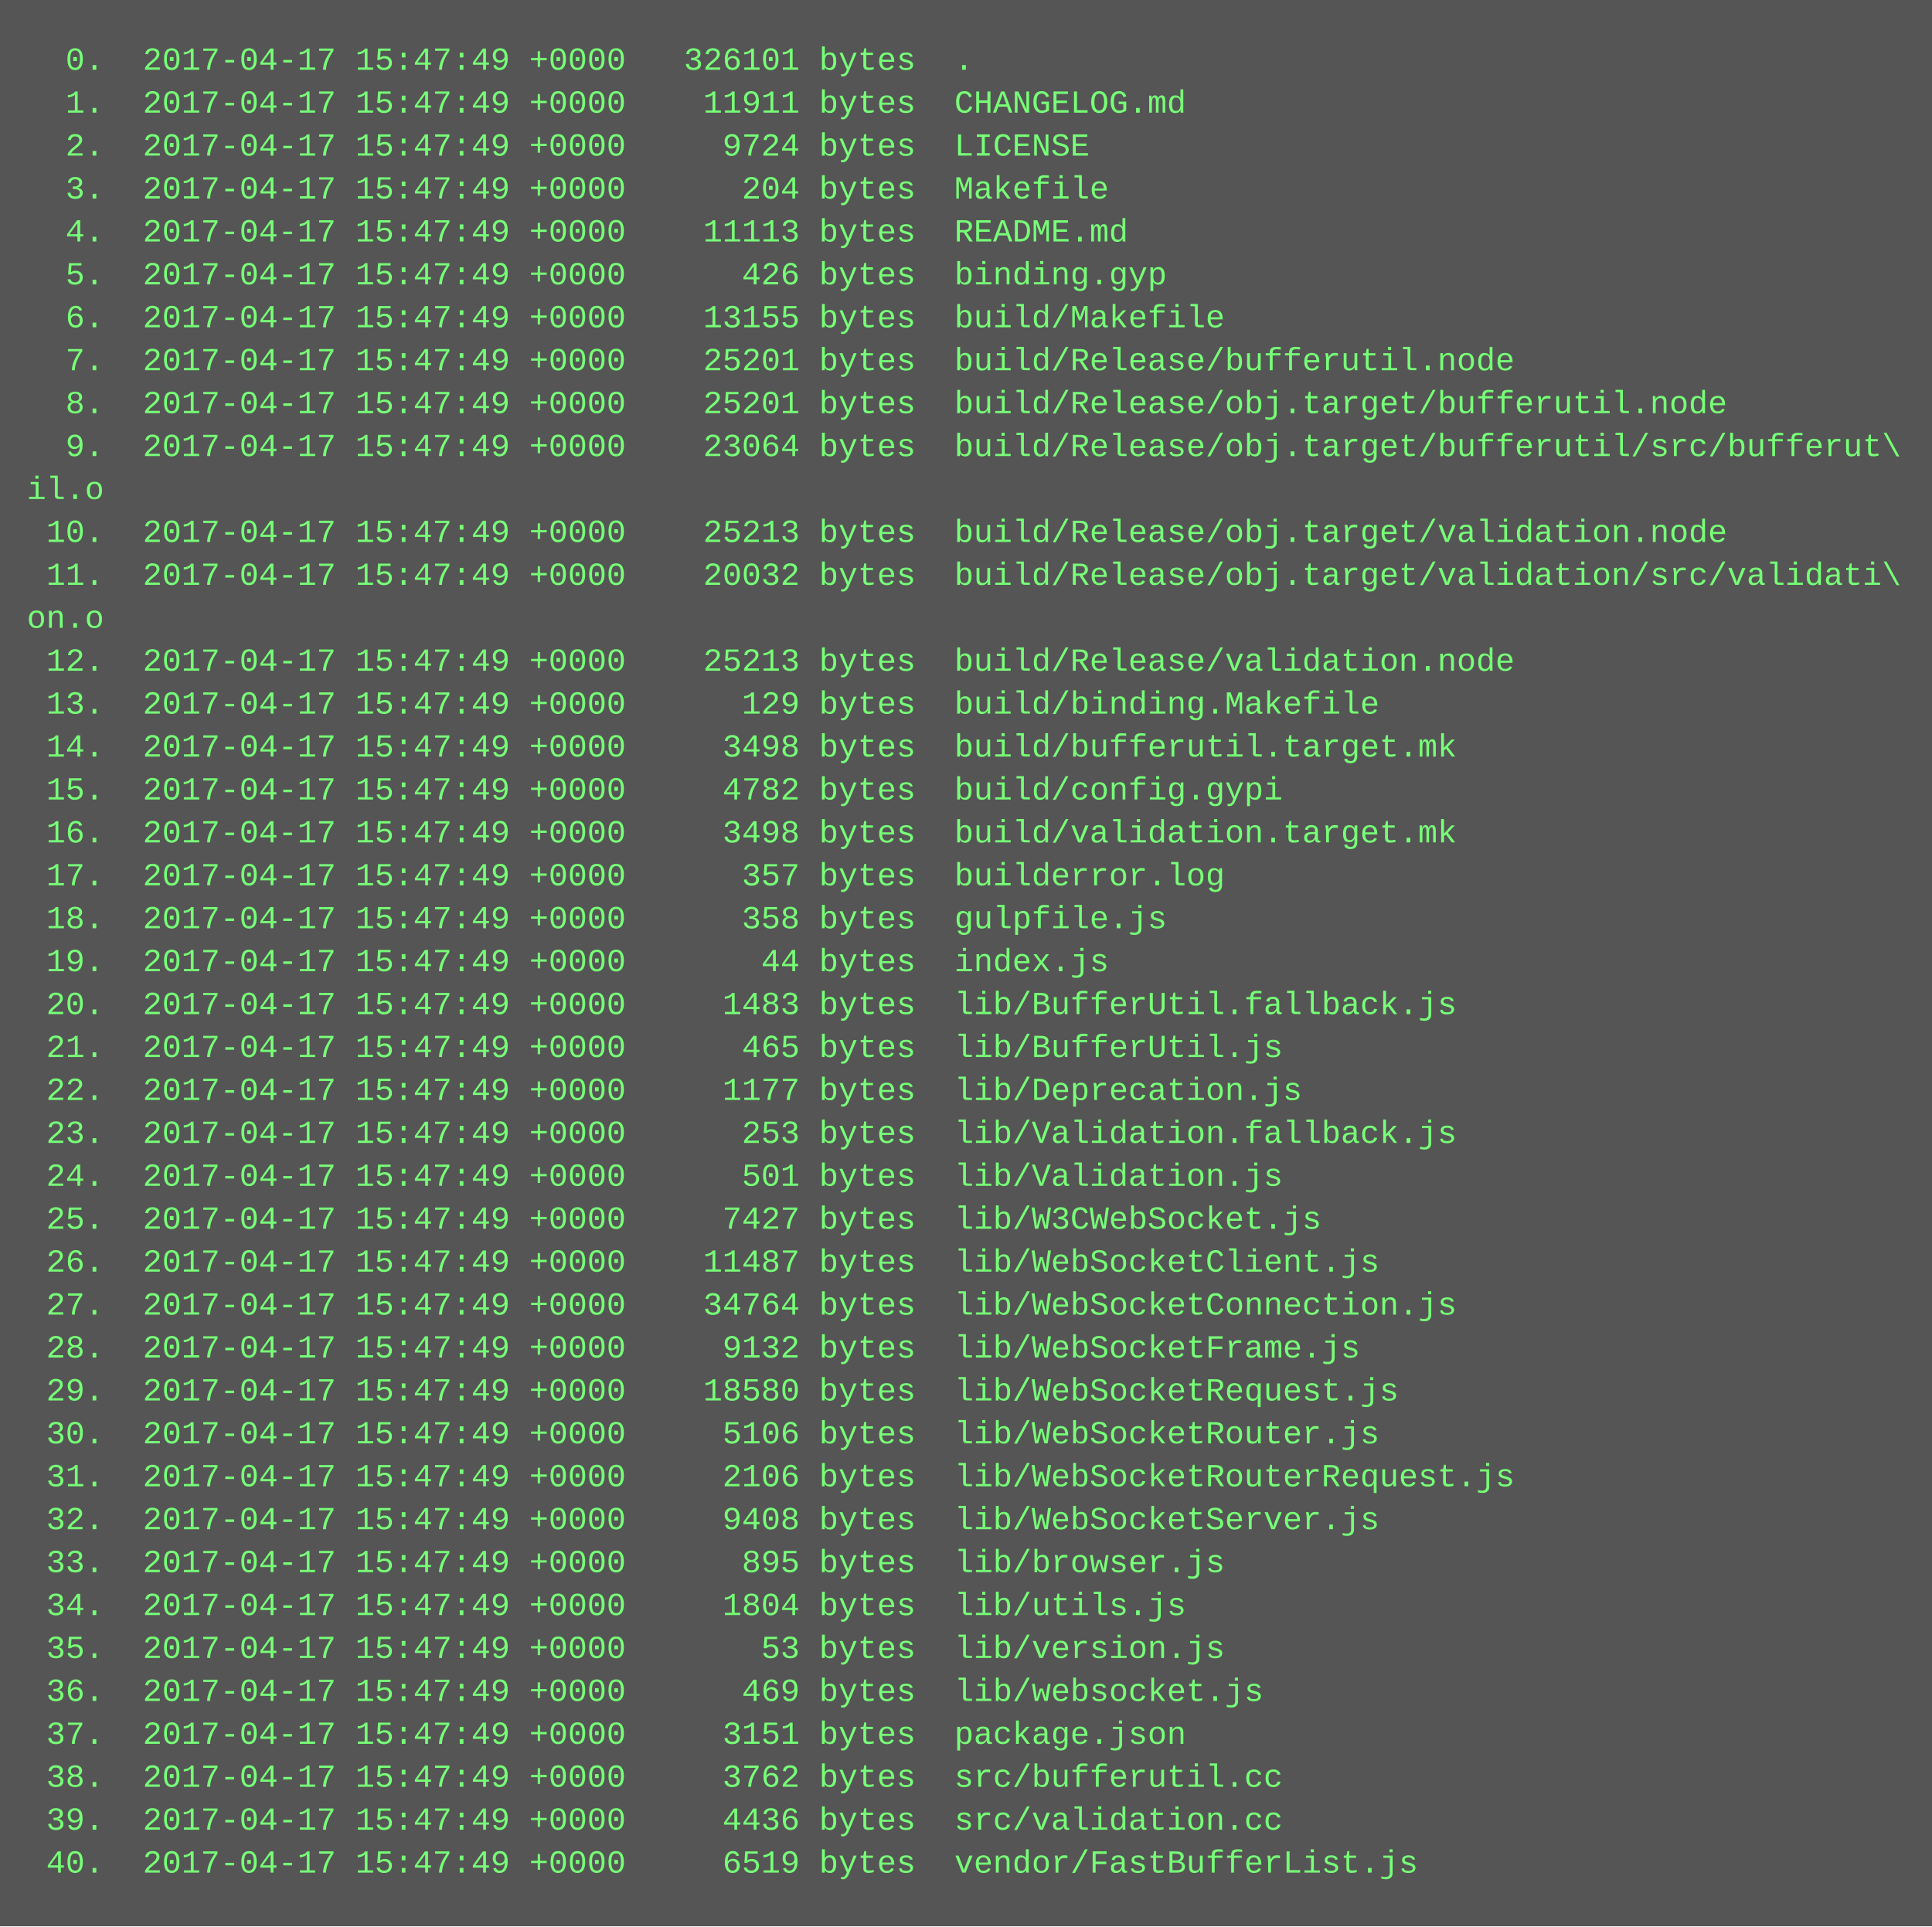
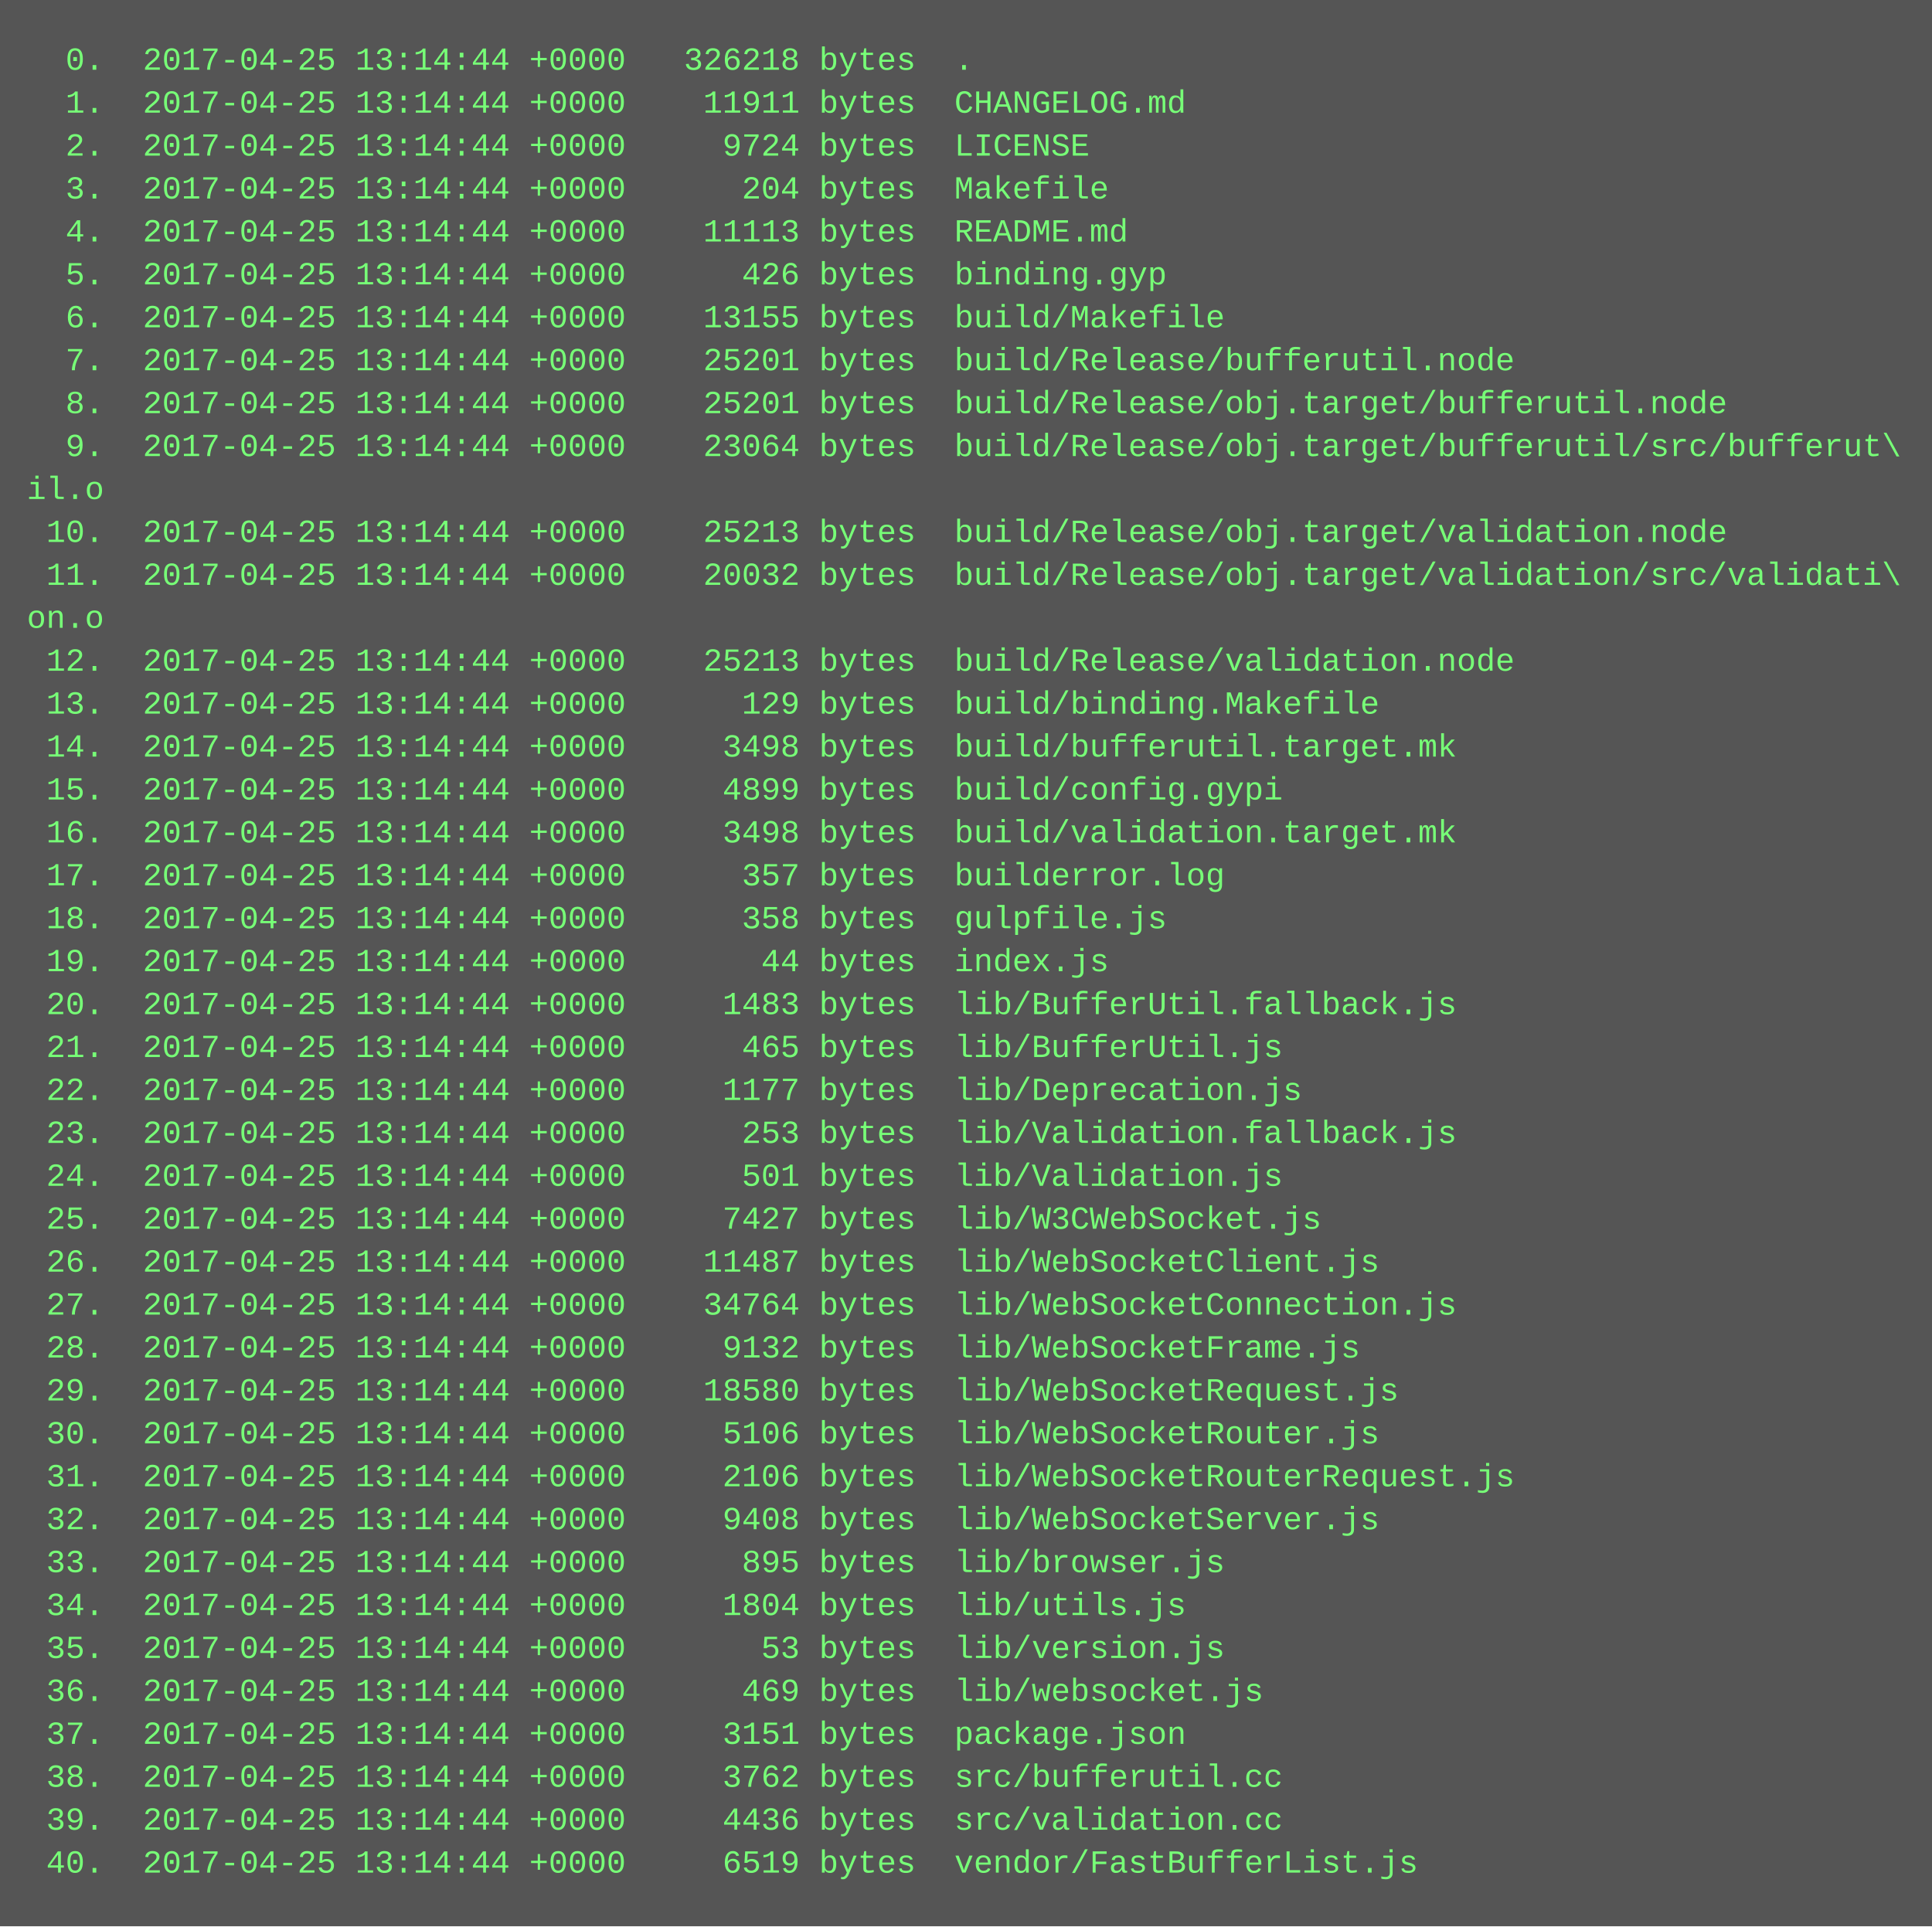
<svg xmlns="http://www.w3.org/2000/svg" height="718" width="720">
  <rect height="718" fill="#555" width="720" />
  <text fill="#7f7" font-family="Courier New" font-size="12" xml:space="preserve">
-     <tspan x="10" y="26">  0.  2017-04-17 15:47:49 +0000   326101 bytes  .</tspan>
-     <tspan x="10" y="42">  1.  2017-04-17 15:47:49 +0000    11911 bytes  CHANGELOG.md</tspan>
-     <tspan x="10" y="58">  2.  2017-04-17 15:47:49 +0000     9724 bytes  LICENSE</tspan>
-     <tspan x="10" y="74">  3.  2017-04-17 15:47:49 +0000      204 bytes  Makefile</tspan>
-     <tspan x="10" y="90">  4.  2017-04-17 15:47:49 +0000    11113 bytes  README.md</tspan>
-     <tspan x="10" y="106">  5.  2017-04-17 15:47:49 +0000      426 bytes  binding.gyp</tspan>
-     <tspan x="10" y="122">  6.  2017-04-17 15:47:49 +0000    13155 bytes  build/Makefile</tspan>
-     <tspan x="10" y="138">  7.  2017-04-17 15:47:49 +0000    25201 bytes  build/Release/bufferutil.node</tspan>
-     <tspan x="10" y="154">  8.  2017-04-17 15:47:49 +0000    25201 bytes  build/Release/obj.target/bufferutil.node</tspan>
-     <tspan x="10" y="170">  9.  2017-04-17 15:47:49 +0000    23064 bytes  build/Release/obj.target/bufferutil/src/bufferut\</tspan>
+     <tspan x="10" y="26">  0.  2017-04-25 13:14:44 +0000   326218 bytes  .</tspan>
+     <tspan x="10" y="42">  1.  2017-04-25 13:14:44 +0000    11911 bytes  CHANGELOG.md</tspan>
+     <tspan x="10" y="58">  2.  2017-04-25 13:14:44 +0000     9724 bytes  LICENSE</tspan>
+     <tspan x="10" y="74">  3.  2017-04-25 13:14:44 +0000      204 bytes  Makefile</tspan>
+     <tspan x="10" y="90">  4.  2017-04-25 13:14:44 +0000    11113 bytes  README.md</tspan>
+     <tspan x="10" y="106">  5.  2017-04-25 13:14:44 +0000      426 bytes  binding.gyp</tspan>
+     <tspan x="10" y="122">  6.  2017-04-25 13:14:44 +0000    13155 bytes  build/Makefile</tspan>
+     <tspan x="10" y="138">  7.  2017-04-25 13:14:44 +0000    25201 bytes  build/Release/bufferutil.node</tspan>
+     <tspan x="10" y="154">  8.  2017-04-25 13:14:44 +0000    25201 bytes  build/Release/obj.target/bufferutil.node</tspan>
+     <tspan x="10" y="170">  9.  2017-04-25 13:14:44 +0000    23064 bytes  build/Release/obj.target/bufferutil/src/bufferut\</tspan>
    <tspan x="10" y="186">il.o</tspan>
-     <tspan x="10" y="202"> 10.  2017-04-17 15:47:49 +0000    25213 bytes  build/Release/obj.target/validation.node</tspan>
-     <tspan x="10" y="218"> 11.  2017-04-17 15:47:49 +0000    20032 bytes  build/Release/obj.target/validation/src/validati\</tspan>
+     <tspan x="10" y="202"> 10.  2017-04-25 13:14:44 +0000    25213 bytes  build/Release/obj.target/validation.node</tspan>
+     <tspan x="10" y="218"> 11.  2017-04-25 13:14:44 +0000    20032 bytes  build/Release/obj.target/validation/src/validati\</tspan>
    <tspan x="10" y="234">on.o</tspan>
-     <tspan x="10" y="250"> 12.  2017-04-17 15:47:49 +0000    25213 bytes  build/Release/validation.node</tspan>
-     <tspan x="10" y="266"> 13.  2017-04-17 15:47:49 +0000      129 bytes  build/binding.Makefile</tspan>
-     <tspan x="10" y="282"> 14.  2017-04-17 15:47:49 +0000     3498 bytes  build/bufferutil.target.mk</tspan>
-     <tspan x="10" y="298"> 15.  2017-04-17 15:47:49 +0000     4782 bytes  build/config.gypi</tspan>
-     <tspan x="10" y="314"> 16.  2017-04-17 15:47:49 +0000     3498 bytes  build/validation.target.mk</tspan>
-     <tspan x="10" y="330"> 17.  2017-04-17 15:47:49 +0000      357 bytes  builderror.log</tspan>
-     <tspan x="10" y="346"> 18.  2017-04-17 15:47:49 +0000      358 bytes  gulpfile.js</tspan>
-     <tspan x="10" y="362"> 19.  2017-04-17 15:47:49 +0000       44 bytes  index.js</tspan>
-     <tspan x="10" y="378"> 20.  2017-04-17 15:47:49 +0000     1483 bytes  lib/BufferUtil.fallback.js</tspan>
-     <tspan x="10" y="394"> 21.  2017-04-17 15:47:49 +0000      465 bytes  lib/BufferUtil.js</tspan>
-     <tspan x="10" y="410"> 22.  2017-04-17 15:47:49 +0000     1177 bytes  lib/Deprecation.js</tspan>
-     <tspan x="10" y="426"> 23.  2017-04-17 15:47:49 +0000      253 bytes  lib/Validation.fallback.js</tspan>
-     <tspan x="10" y="442"> 24.  2017-04-17 15:47:49 +0000      501 bytes  lib/Validation.js</tspan>
-     <tspan x="10" y="458"> 25.  2017-04-17 15:47:49 +0000     7427 bytes  lib/W3CWebSocket.js</tspan>
-     <tspan x="10" y="474"> 26.  2017-04-17 15:47:49 +0000    11487 bytes  lib/WebSocketClient.js</tspan>
-     <tspan x="10" y="490"> 27.  2017-04-17 15:47:49 +0000    34764 bytes  lib/WebSocketConnection.js</tspan>
-     <tspan x="10" y="506"> 28.  2017-04-17 15:47:49 +0000     9132 bytes  lib/WebSocketFrame.js</tspan>
-     <tspan x="10" y="522"> 29.  2017-04-17 15:47:49 +0000    18580 bytes  lib/WebSocketRequest.js</tspan>
-     <tspan x="10" y="538"> 30.  2017-04-17 15:47:49 +0000     5106 bytes  lib/WebSocketRouter.js</tspan>
-     <tspan x="10" y="554"> 31.  2017-04-17 15:47:49 +0000     2106 bytes  lib/WebSocketRouterRequest.js</tspan>
-     <tspan x="10" y="570"> 32.  2017-04-17 15:47:49 +0000     9408 bytes  lib/WebSocketServer.js</tspan>
-     <tspan x="10" y="586"> 33.  2017-04-17 15:47:49 +0000      895 bytes  lib/browser.js</tspan>
-     <tspan x="10" y="602"> 34.  2017-04-17 15:47:49 +0000     1804 bytes  lib/utils.js</tspan>
-     <tspan x="10" y="618"> 35.  2017-04-17 15:47:49 +0000       53 bytes  lib/version.js</tspan>
-     <tspan x="10" y="634"> 36.  2017-04-17 15:47:49 +0000      469 bytes  lib/websocket.js</tspan>
-     <tspan x="10" y="650"> 37.  2017-04-17 15:47:49 +0000     3151 bytes  package.json</tspan>
-     <tspan x="10" y="666"> 38.  2017-04-17 15:47:49 +0000     3762 bytes  src/bufferutil.cc</tspan>
-     <tspan x="10" y="682"> 39.  2017-04-17 15:47:49 +0000     4436 bytes  src/validation.cc</tspan>
-     <tspan x="10" y="698"> 40.  2017-04-17 15:47:49 +0000     6519 bytes  vendor/FastBufferList.js</tspan>
+     <tspan x="10" y="250"> 12.  2017-04-25 13:14:44 +0000    25213 bytes  build/Release/validation.node</tspan>
+     <tspan x="10" y="266"> 13.  2017-04-25 13:14:44 +0000      129 bytes  build/binding.Makefile</tspan>
+     <tspan x="10" y="282"> 14.  2017-04-25 13:14:44 +0000     3498 bytes  build/bufferutil.target.mk</tspan>
+     <tspan x="10" y="298"> 15.  2017-04-25 13:14:44 +0000     4899 bytes  build/config.gypi</tspan>
+     <tspan x="10" y="314"> 16.  2017-04-25 13:14:44 +0000     3498 bytes  build/validation.target.mk</tspan>
+     <tspan x="10" y="330"> 17.  2017-04-25 13:14:44 +0000      357 bytes  builderror.log</tspan>
+     <tspan x="10" y="346"> 18.  2017-04-25 13:14:44 +0000      358 bytes  gulpfile.js</tspan>
+     <tspan x="10" y="362"> 19.  2017-04-25 13:14:44 +0000       44 bytes  index.js</tspan>
+     <tspan x="10" y="378"> 20.  2017-04-25 13:14:44 +0000     1483 bytes  lib/BufferUtil.fallback.js</tspan>
+     <tspan x="10" y="394"> 21.  2017-04-25 13:14:44 +0000      465 bytes  lib/BufferUtil.js</tspan>
+     <tspan x="10" y="410"> 22.  2017-04-25 13:14:44 +0000     1177 bytes  lib/Deprecation.js</tspan>
+     <tspan x="10" y="426"> 23.  2017-04-25 13:14:44 +0000      253 bytes  lib/Validation.fallback.js</tspan>
+     <tspan x="10" y="442"> 24.  2017-04-25 13:14:44 +0000      501 bytes  lib/Validation.js</tspan>
+     <tspan x="10" y="458"> 25.  2017-04-25 13:14:44 +0000     7427 bytes  lib/W3CWebSocket.js</tspan>
+     <tspan x="10" y="474"> 26.  2017-04-25 13:14:44 +0000    11487 bytes  lib/WebSocketClient.js</tspan>
+     <tspan x="10" y="490"> 27.  2017-04-25 13:14:44 +0000    34764 bytes  lib/WebSocketConnection.js</tspan>
+     <tspan x="10" y="506"> 28.  2017-04-25 13:14:44 +0000     9132 bytes  lib/WebSocketFrame.js</tspan>
+     <tspan x="10" y="522"> 29.  2017-04-25 13:14:44 +0000    18580 bytes  lib/WebSocketRequest.js</tspan>
+     <tspan x="10" y="538"> 30.  2017-04-25 13:14:44 +0000     5106 bytes  lib/WebSocketRouter.js</tspan>
+     <tspan x="10" y="554"> 31.  2017-04-25 13:14:44 +0000     2106 bytes  lib/WebSocketRouterRequest.js</tspan>
+     <tspan x="10" y="570"> 32.  2017-04-25 13:14:44 +0000     9408 bytes  lib/WebSocketServer.js</tspan>
+     <tspan x="10" y="586"> 33.  2017-04-25 13:14:44 +0000      895 bytes  lib/browser.js</tspan>
+     <tspan x="10" y="602"> 34.  2017-04-25 13:14:44 +0000     1804 bytes  lib/utils.js</tspan>
+     <tspan x="10" y="618"> 35.  2017-04-25 13:14:44 +0000       53 bytes  lib/version.js</tspan>
+     <tspan x="10" y="634"> 36.  2017-04-25 13:14:44 +0000      469 bytes  lib/websocket.js</tspan>
+     <tspan x="10" y="650"> 37.  2017-04-25 13:14:44 +0000     3151 bytes  package.json</tspan>
+     <tspan x="10" y="666"> 38.  2017-04-25 13:14:44 +0000     3762 bytes  src/bufferutil.cc</tspan>
+     <tspan x="10" y="682"> 39.  2017-04-25 13:14:44 +0000     4436 bytes  src/validation.cc</tspan>
+     <tspan x="10" y="698"> 40.  2017-04-25 13:14:44 +0000     6519 bytes  vendor/FastBufferList.js</tspan>
  </text>
</svg>
